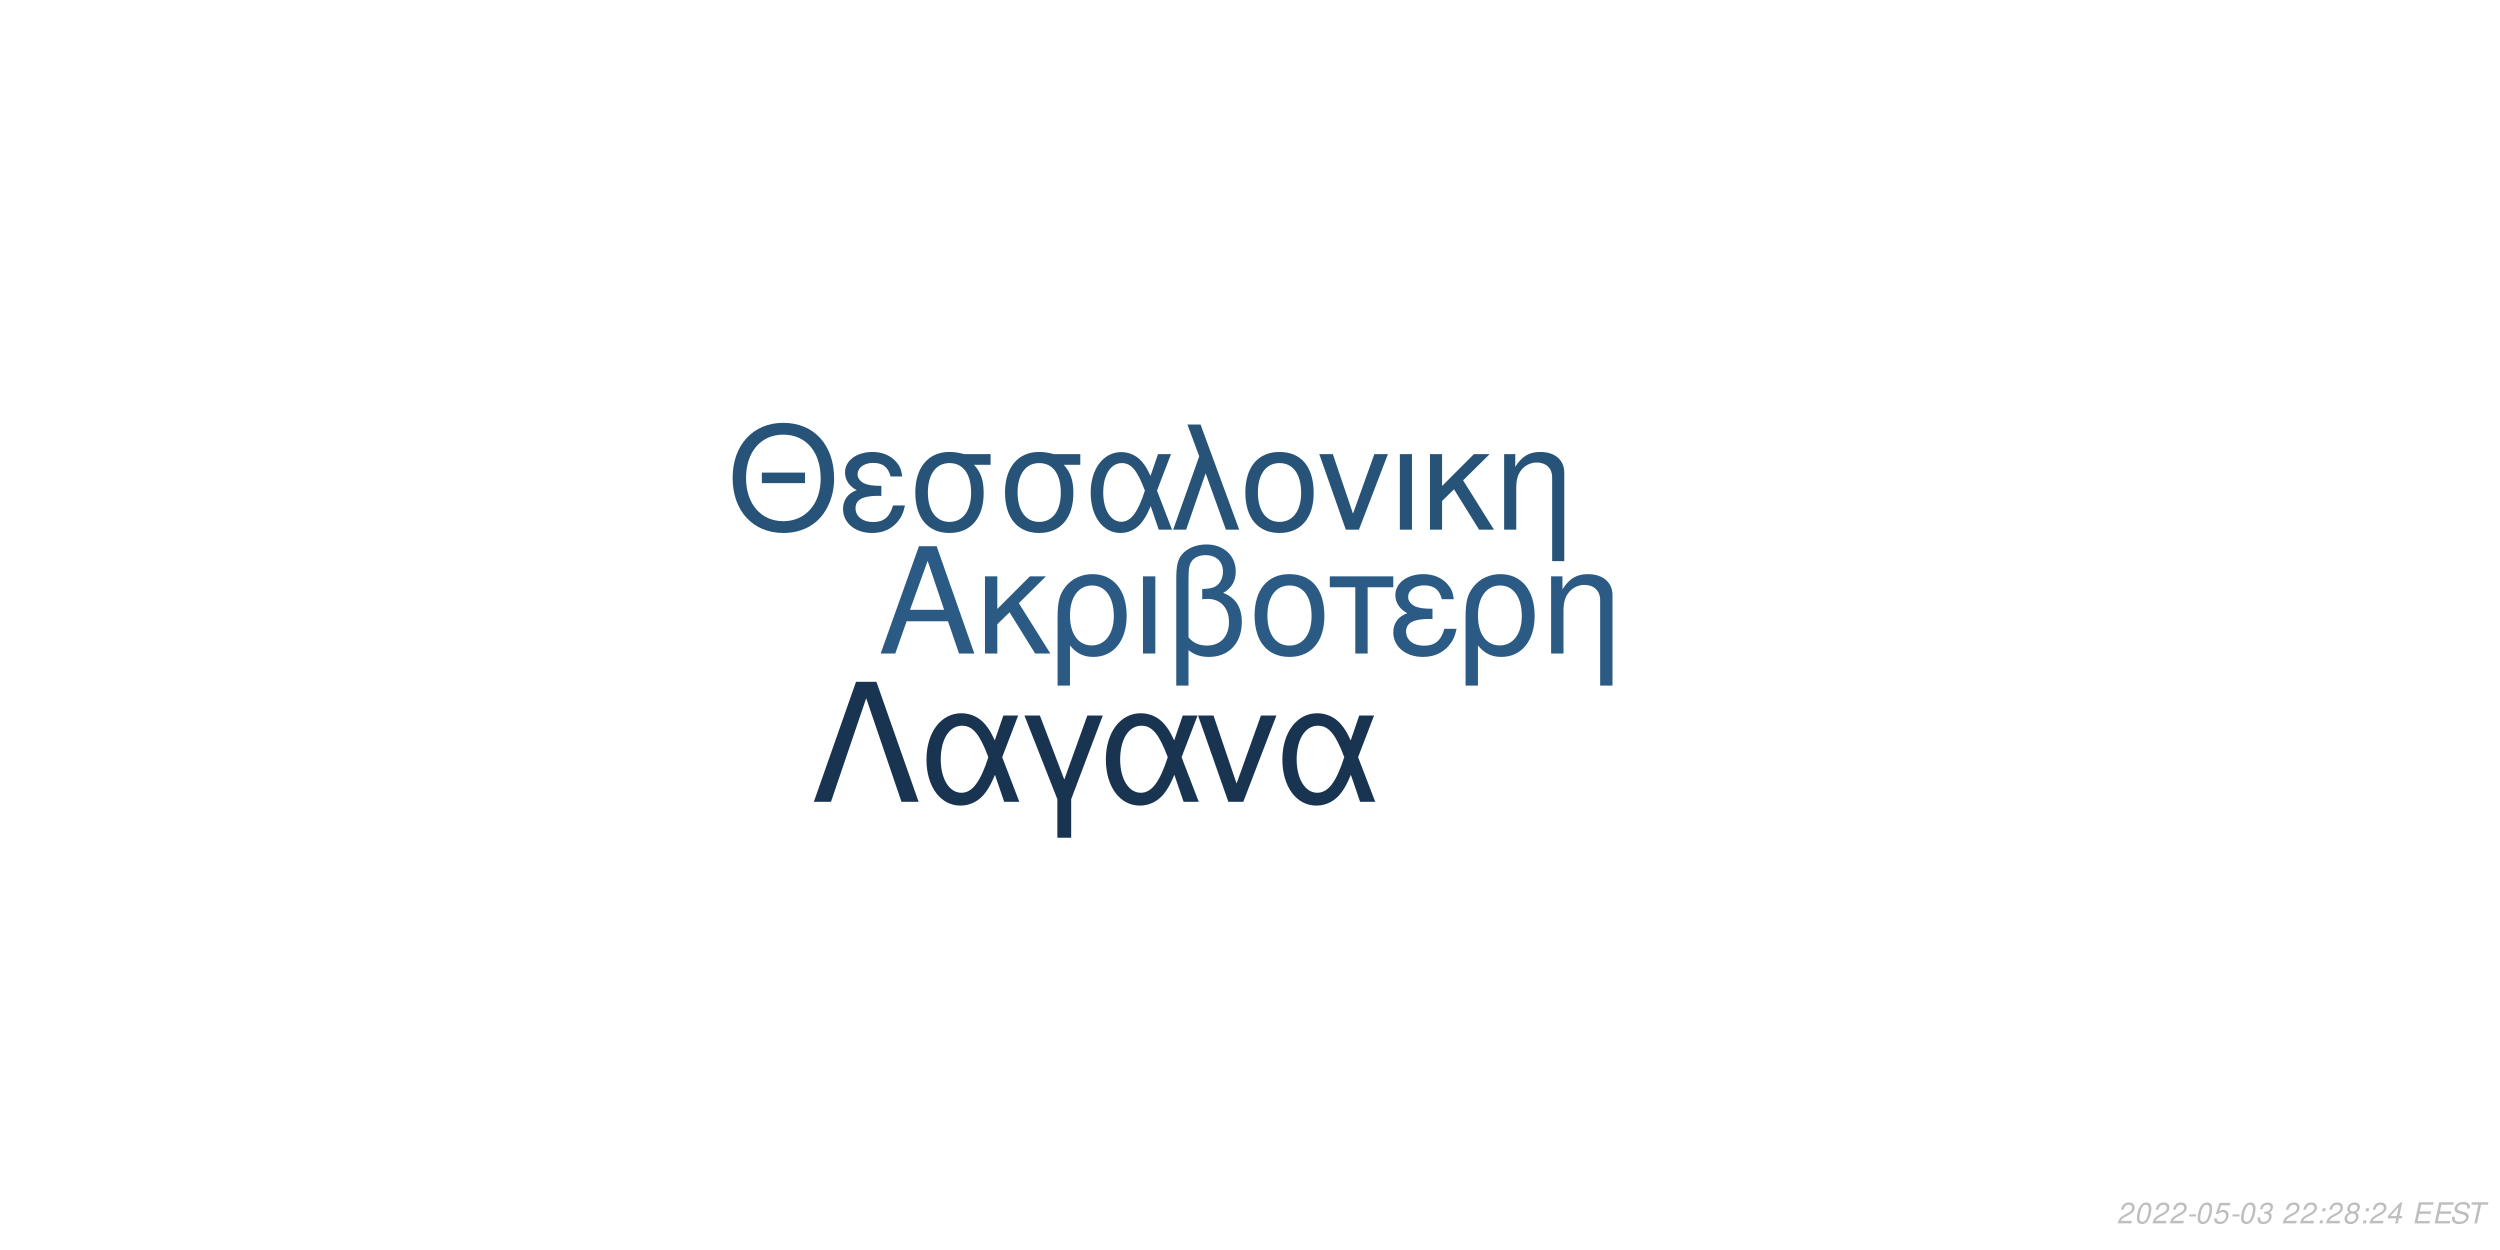
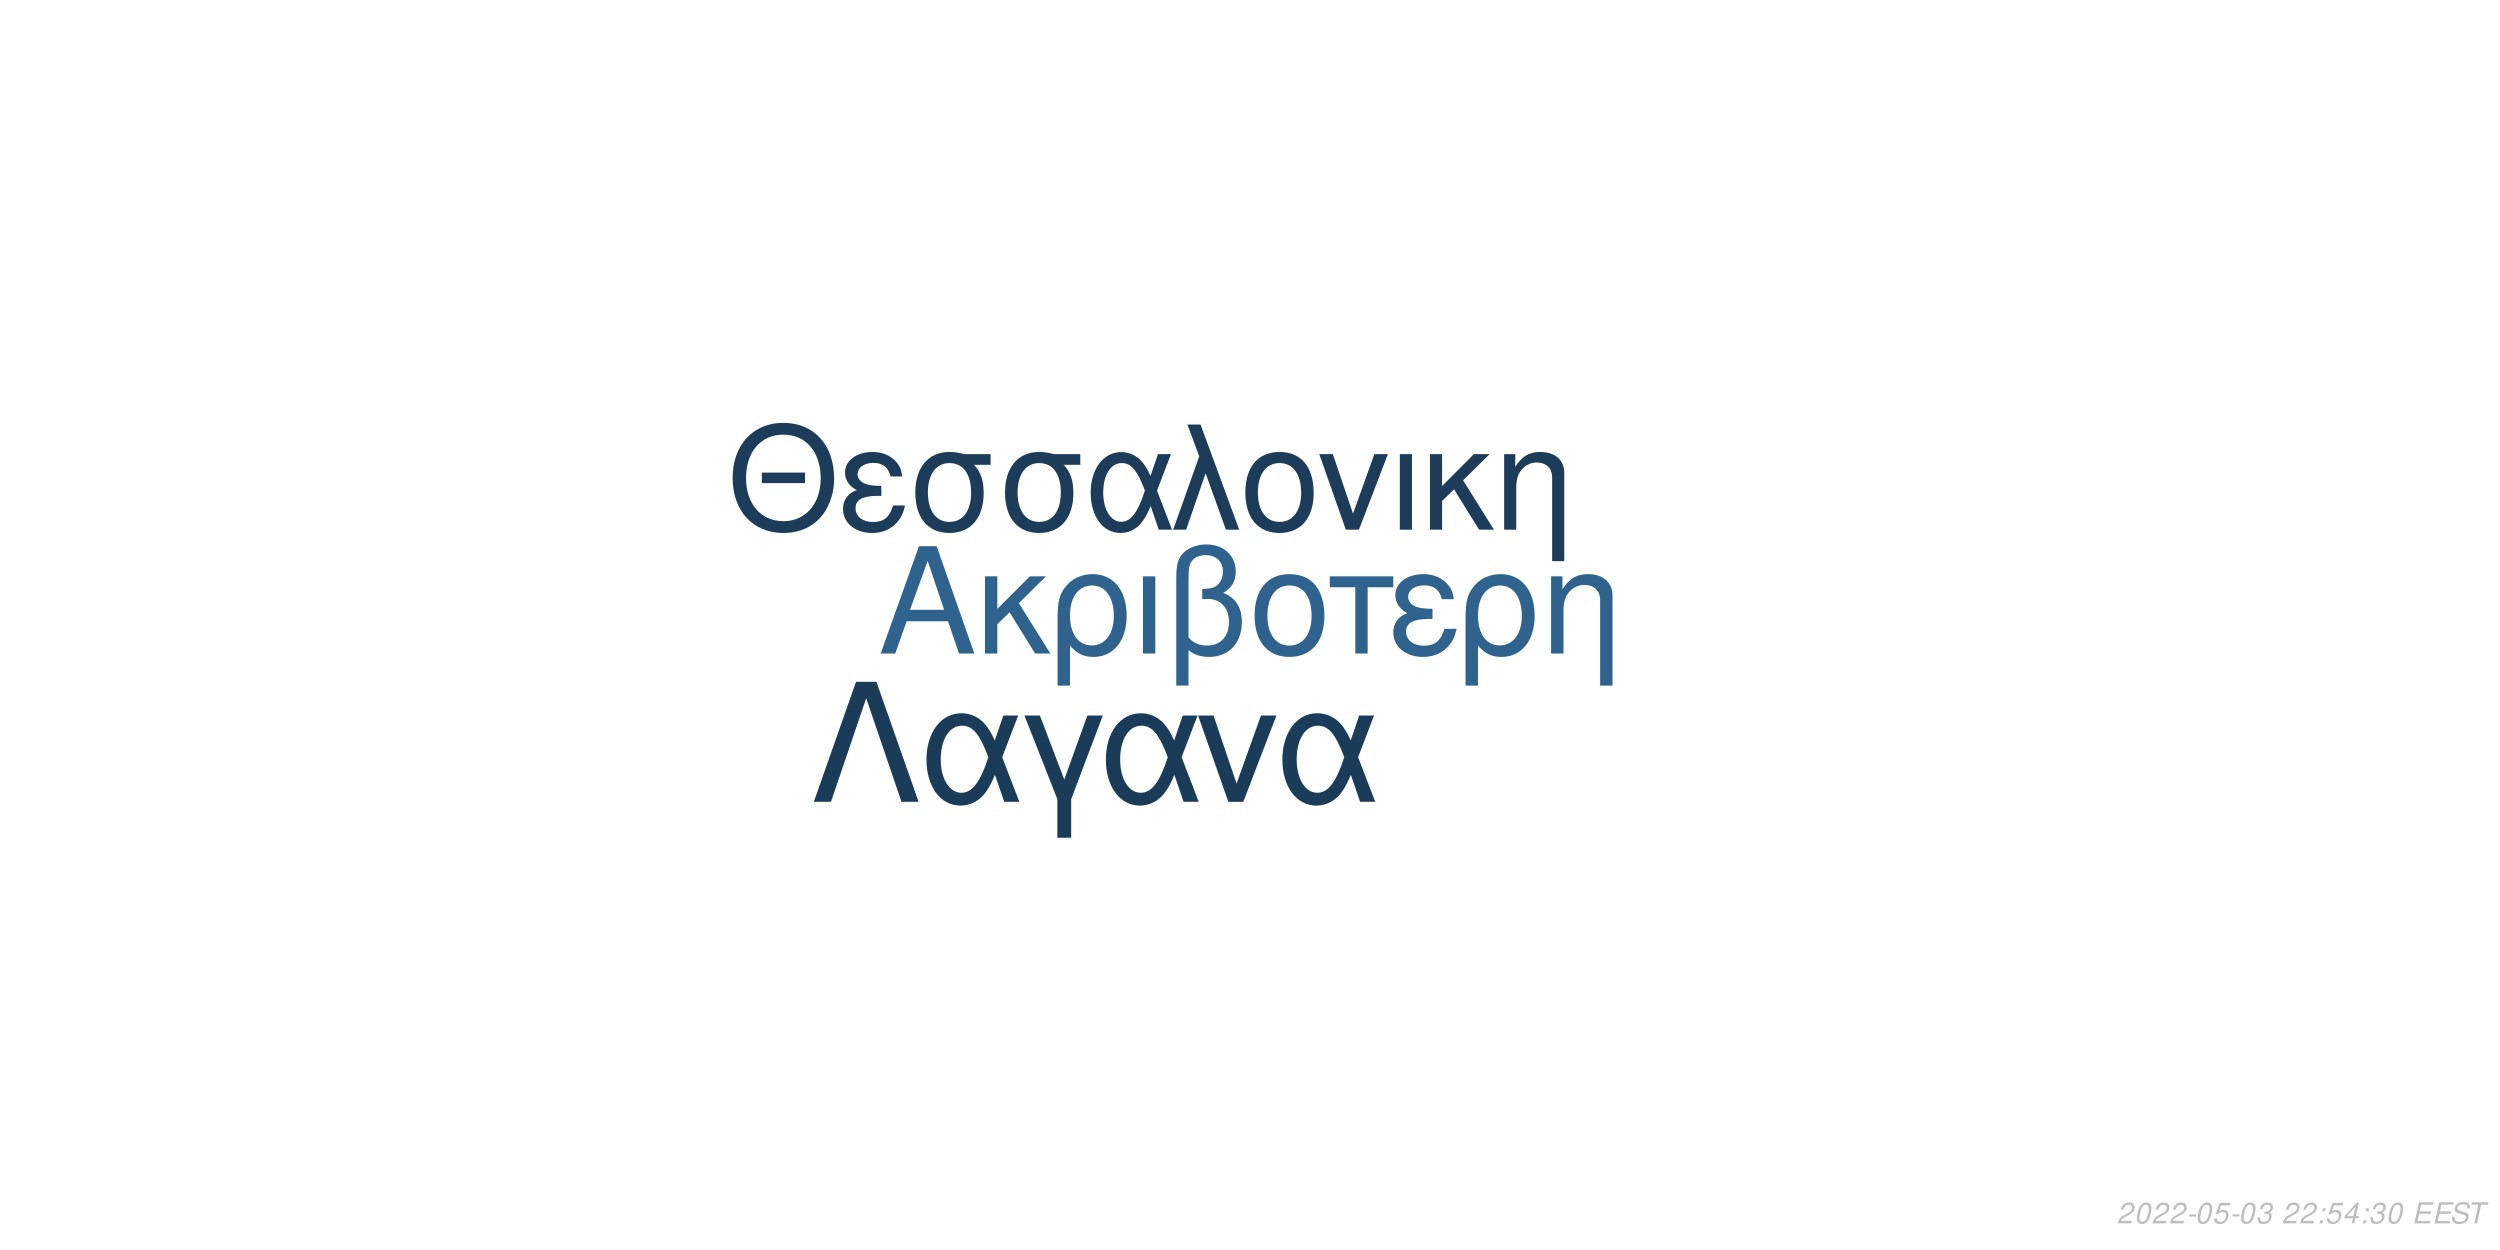
<svg xmlns="http://www.w3.org/2000/svg" xmlns:xlink="http://www.w3.org/1999/xlink" width="864pt" height="432pt" viewBox="0 0 864 432" version="1.1">
  <defs>
    <g>
      <symbol overflow="visible" id="glyph0-0">
        <path style="stroke:none;" d="" />
      </symbol>
      <symbol overflow="visible" id="glyph0-1">
        <path style="stroke:none;" d="M 24.125 -11.141 L 27.938 0 L 33.234 0 L 20.203 -37.094 L 14.094 -37.094 L 0.859 0 L 5.906 0 L 9.828 -11.141 Z M 22.797 -15.109 L 11 -15.109 L 17.094 -32.016 Z M 22.797 -15.109 " />
      </symbol>
      <symbol overflow="visible" id="glyph0-2">
        <path style="stroke:none;" d="M 7.172 -15.422 L 7.172 -26.672 L 2.906 -26.672 L 2.906 0 L 7.172 0 L 7.172 -10.125 L 11.406 -14.25 L 20.25 0 L 25.5 0 L 14.609 -17.406 L 23.969 -26.672 L 18.422 -26.672 Z M 7.172 -15.422 " />
      </symbol>
      <symbol overflow="visible" id="glyph0-3">
        <path style="stroke:none;" d="M 3 11.094 L 7.281 11.094 L 7.281 -2.797 C 9.516 -0.047 11.953 1.172 15.375 1.172 C 22.344 1.172 26.875 -4.422 26.875 -13.031 C 26.875 -21.891 22.297 -27.438 15.062 -27.438 C 11.297 -27.438 7.984 -25.906 5.797 -23.156 C 3.672 -20.516 3 -17.969 3 -12.359 Z M 14.906 -23.516 C 19.547 -23.516 22.438 -19.438 22.438 -12.922 C 22.438 -6.812 19.391 -2.797 14.812 -2.797 C 10.172 -2.797 7.281 -6.766 7.281 -13.125 C 7.281 -19.484 10.234 -23.516 14.906 -23.516 Z M 14.906 -23.516 " />
      </symbol>
      <symbol overflow="visible" id="glyph0-4">
        <path style="stroke:none;" d="M 3.516 0 L 7.781 0 L 7.781 -26.672 L 3.516 -26.672 Z M 3.516 0 " />
      </symbol>
      <symbol overflow="visible" id="glyph0-5">
        <path style="stroke:none;" d="M 4.016 11.094 L 8.25 11.094 L 8.25 -1.172 C 10.172 0.406 12.422 1.172 15.312 1.172 C 22.188 1.172 26.672 -3.609 26.672 -10.891 C 26.672 -15.984 24.578 -19.234 20.25 -20.969 C 23.109 -22.547 24.578 -25.031 24.578 -28.344 C 24.578 -33.844 20.406 -37.703 14.453 -37.703 C 10.938 -37.703 7.734 -36.391 6 -34.25 C 4.484 -32.422 4.016 -30.328 4.016 -25.391 Z M 8.25 -25.656 C 8.25 -29.359 8.5 -30.844 9.469 -32.062 C 10.375 -33.281 12.156 -34 14.094 -34 C 17.812 -34 20.156 -31.812 20.156 -28.297 C 20.156 -25.953 18.984 -23.812 17.297 -23.047 C 16.281 -22.547 15.469 -22.438 12.984 -22.297 L 12.984 -18.781 C 13.734 -18.828 14.344 -18.875 14.969 -18.875 C 19.344 -18.875 22.234 -15.719 22.234 -10.891 C 22.234 -5.906 19.281 -2.75 14.656 -2.75 C 11.953 -2.75 9.922 -3.609 8.25 -5.594 Z M 8.25 -25.656 " />
      </symbol>
      <symbol overflow="visible" id="glyph0-6">
        <path style="stroke:none;" d="M 14.094 -27.438 C 6.562 -27.438 2.094 -22.094 2.094 -13.125 C 2.094 -4.125 6.562 1.172 14.141 1.172 C 21.672 1.172 26.203 -4.172 26.203 -12.922 C 26.203 -22.188 21.828 -27.438 14.094 -27.438 Z M 14.141 -23.516 C 18.938 -23.516 21.781 -19.594 21.781 -12.984 C 21.781 -6.672 18.828 -2.75 14.141 -2.75 C 9.422 -2.75 6.516 -6.672 6.516 -13.125 C 6.516 -19.594 9.422 -23.516 14.141 -23.516 Z M 14.141 -23.516 " />
      </symbol>
      <symbol overflow="visible" id="glyph0-7">
        <path style="stroke:none;" d="M 7.891 0 L 12.156 0 L 12.156 -22.906 L 21.016 -22.906 L 21.016 -26.672 L -0.922 -26.672 L -0.922 -22.906 L 7.891 -22.906 Z M 7.891 0 " />
      </symbol>
      <symbol overflow="visible" id="glyph0-8">
        <path style="stroke:none;" d="M 14.562 -15.469 C 11.344 -15.469 9.562 -15.781 8.297 -16.438 C 6.922 -17.203 6.156 -18.328 6.156 -19.547 C 6.156 -21.891 8.453 -23.562 11.656 -23.562 C 15.062 -23.562 16.953 -22.094 17.812 -18.781 L 21.938 -18.781 C 21.578 -21.266 21.062 -22.5 19.797 -23.922 C 17.812 -26.203 14.906 -27.438 11.453 -27.438 C 5.797 -27.438 1.734 -24.375 1.734 -20.203 C 1.734 -17.609 3.156 -15.375 5.859 -13.938 C 2.797 -12.875 1.016 -10.484 1.016 -7.328 C 1.016 -2.391 5.297 1.172 11.25 1.172 C 14.969 1.172 17.906 -0.109 20.156 -2.641 C 21.578 -4.328 22.297 -5.797 22.906 -8.547 L 18.672 -8.547 C 17.5 -4.422 15.422 -2.703 11.609 -2.703 C 7.938 -2.703 5.438 -4.688 5.438 -7.578 C 5.438 -10.578 7.938 -11.953 13.484 -11.953 C 13.641 -11.953 14.094 -11.953 14.562 -11.906 Z M 14.562 -15.469 " />
      </symbol>
      <symbol overflow="visible" id="glyph0-9">
        <path style="stroke:none;" d="M 3.562 -26.672 L 3.562 0 L 7.844 0 L 7.844 -14.703 C 7.844 -17.906 8.5 -19.891 10.031 -21.531 C 11.406 -22.953 13.188 -23.719 15.062 -23.719 C 18.375 -23.719 20.516 -21.672 20.516 -18.469 L 20.516 11.094 L 24.781 11.094 L 24.781 -20.156 C 24.781 -24.578 21.469 -27.438 16.328 -27.438 C 12.359 -27.438 9.828 -25.906 7.484 -22.188 L 7.484 -26.672 Z M 3.562 -26.672 " />
      </symbol>
      <symbol overflow="visible" id="glyph1-0">
        <path style="stroke:none;" d="" />
      </symbol>
      <symbol overflow="visible" id="glyph1-1">
        <path style="stroke:none;" d="M 26.859 -19.734 L 11.953 -19.734 L 11.953 -16.094 L 26.859 -16.094 Z M 19.328 -36.922 C 8.922 -36.922 1.844 -29.25 1.844 -17.891 C 1.844 -6.484 8.875 1.141 19.391 1.141 C 23.812 1.141 27.703 -0.203 30.641 -2.688 C 34.578 -6.031 36.922 -11.656 36.922 -17.594 C 36.922 -29.297 30 -36.922 19.328 -36.922 Z M 19.328 -32.844 C 27.203 -32.844 32.281 -26.906 32.281 -17.688 C 32.281 -8.922 27.062 -2.938 19.391 -2.938 C 11.609 -2.938 6.484 -8.922 6.484 -17.891 C 6.484 -26.859 11.609 -32.844 19.328 -32.844 Z M 19.328 -32.844 " />
      </symbol>
      <symbol overflow="visible" id="glyph1-2">
        <path style="stroke:none;" d="M 14.25 -15.141 C 11.109 -15.141 9.375 -15.453 8.125 -16.094 C 6.781 -16.844 6.031 -17.938 6.031 -19.141 C 6.031 -21.422 8.266 -23.078 11.406 -23.078 C 14.75 -23.078 16.594 -21.625 17.438 -18.391 L 21.469 -18.391 C 21.125 -20.828 20.625 -22.031 19.391 -23.422 C 17.438 -25.656 14.594 -26.859 11.219 -26.859 C 5.688 -26.859 1.688 -23.875 1.688 -19.781 C 1.688 -17.234 3.094 -15.047 5.734 -13.656 C 2.734 -12.609 1 -10.266 1 -7.172 C 1 -2.344 5.188 1.141 11.016 1.141 C 14.656 1.141 17.547 -0.094 19.734 -2.594 C 21.125 -4.234 21.828 -5.688 22.422 -8.375 L 18.281 -8.375 C 17.141 -4.328 15.094 -2.641 11.359 -2.641 C 7.766 -2.641 5.328 -4.578 5.328 -7.422 C 5.328 -10.359 7.766 -11.703 13.203 -11.703 C 13.359 -11.703 13.797 -11.703 14.25 -11.656 Z M 14.25 -15.141 " />
      </symbol>
      <symbol overflow="visible" id="glyph1-3">
        <path style="stroke:none;" d="M 29 -26.109 L 19.938 -26.109 C 17.594 -26.703 16.438 -26.859 14.703 -26.859 C 7.469 -26.859 2.984 -21.469 2.984 -12.859 C 2.984 -4.031 7.375 1.141 14.797 1.141 C 22.172 1.141 26.609 -4.078 26.609 -12.656 C 26.609 -17.047 25.656 -19.828 23.266 -22.422 L 29 -22.422 Z M 14.797 -23.016 C 19.531 -23.016 22.266 -19.234 22.266 -12.75 C 22.266 -6.531 19.438 -2.688 14.797 -2.688 C 10.172 -2.688 7.328 -6.531 7.328 -12.859 C 7.328 -19.188 10.172 -23.016 14.797 -23.016 Z M 14.797 -23.016 " />
      </symbol>
      <symbol overflow="visible" id="glyph1-4">
        <path style="stroke:none;" d="M 29.344 -26.109 L 24.859 -26.109 L 22.266 -18.578 C 21.125 -21.031 20.484 -22.125 19.328 -23.469 C 17.547 -25.609 14.906 -26.812 12.156 -26.812 C 5.984 -26.812 1.594 -20.984 1.594 -12.812 C 1.594 -4.578 5.828 1.141 11.906 1.141 C 14.953 1.141 17.734 -0.344 19.625 -3.047 C 20.672 -4.531 21.281 -5.688 22.328 -8.172 L 25.109 0 L 29.703 0 L 24.516 -13.5 Z M 20.328 -13.5 C 17.891 -5.922 15.453 -2.734 12.156 -2.734 C 8.516 -2.734 5.922 -6.922 5.922 -12.812 C 5.922 -18.938 8.516 -23.016 12.359 -23.016 C 15.594 -23.016 17.688 -20.531 20.328 -13.5 Z M 20.328 -13.5 " />
      </symbol>
      <symbol overflow="visible" id="glyph1-5">
        <path style="stroke:none;" d="M 1.094 0 L 5.578 0 L 12.312 -19.484 L 19.328 0 L 23.922 0 L 10.562 -36.328 L 6.031 -36.328 L 10.109 -25.359 Z M 1.094 0 " />
      </symbol>
      <symbol overflow="visible" id="glyph1-6">
        <path style="stroke:none;" d="M 13.797 -26.859 C 6.422 -26.859 2.047 -21.625 2.047 -12.859 C 2.047 -4.031 6.422 1.141 13.859 1.141 C 21.234 1.141 25.656 -4.078 25.656 -12.656 C 25.656 -21.719 21.375 -26.859 13.797 -26.859 Z M 13.859 -23.016 C 18.531 -23.016 21.328 -19.188 21.328 -12.703 C 21.328 -6.531 18.438 -2.688 13.859 -2.688 C 9.219 -2.688 6.375 -6.531 6.375 -12.859 C 6.375 -19.188 9.219 -23.016 13.859 -23.016 Z M 13.859 -23.016 " />
      </symbol>
      <symbol overflow="visible" id="glyph1-7">
        <path style="stroke:none;" d="M 14.297 0 L 24.312 -26.109 L 19.625 -26.109 L 12.25 -5.531 L 5.281 -26.109 L 0.594 -26.109 L 9.766 0 Z M 14.297 0 " />
      </symbol>
      <symbol overflow="visible" id="glyph1-8">
        <path style="stroke:none;" d="M 3.438 0 L 7.625 0 L 7.625 -26.109 L 3.438 -26.109 Z M 3.438 0 " />
      </symbol>
      <symbol overflow="visible" id="glyph1-9">
        <path style="stroke:none;" d="M 7.031 -15.094 L 7.031 -26.109 L 2.844 -26.109 L 2.844 0 L 7.031 0 L 7.031 -9.922 L 11.156 -13.953 L 19.828 0 L 24.969 0 L 14.297 -17.047 L 23.469 -26.109 L 18.031 -26.109 Z M 7.031 -15.094 " />
      </symbol>
      <symbol overflow="visible" id="glyph1-10">
        <path style="stroke:none;" d="M 3.484 -26.109 L 3.484 0 L 7.672 0 L 7.672 -14.406 C 7.672 -17.547 8.328 -19.484 9.812 -21.078 C 11.156 -22.469 12.906 -23.219 14.75 -23.219 C 17.984 -23.219 20.078 -21.234 20.078 -18.094 L 20.078 10.859 L 24.266 10.859 L 24.266 -19.734 C 24.266 -24.062 21.031 -26.859 16 -26.859 C 12.109 -26.859 9.609 -25.359 7.328 -21.719 L 7.328 -26.109 Z M 3.484 -26.109 " />
      </symbol>
      <symbol overflow="visible" id="glyph2-0">
        <path style="stroke:none;" d="" />
      </symbol>
      <symbol overflow="visible" id="glyph2-1">
        <path style="stroke:none;" d="M 22.531 -41.484 L 15.484 -41.484 L 0.906 0 L 6.828 0 L 19 -35.797 L 31.188 0 L 37.109 0 Z M 22.531 -41.484 " />
      </symbol>
      <symbol overflow="visible" id="glyph2-2">
        <path style="stroke:none;" d="M 33.516 -29.812 L 28.391 -29.812 L 25.438 -21.219 C 24.125 -24.016 23.391 -25.266 22.078 -26.797 C 20.031 -29.25 17.016 -30.609 13.891 -30.609 C 6.828 -30.609 1.828 -23.953 1.828 -14.625 C 1.828 -5.234 6.656 1.312 13.594 1.312 C 17.078 1.312 20.266 -0.391 22.422 -3.469 C 23.609 -5.172 24.297 -6.484 25.5 -9.328 L 28.688 0 L 33.922 0 L 28 -15.422 Z M 23.219 -15.422 C 20.422 -6.766 17.641 -3.125 13.891 -3.125 C 9.734 -3.125 6.766 -7.906 6.766 -14.625 C 6.766 -21.625 9.734 -26.297 14.109 -26.297 C 17.812 -26.297 20.203 -23.453 23.219 -15.422 Z M 23.219 -15.422 " />
      </symbol>
      <symbol overflow="visible" id="glyph2-3">
        <path style="stroke:none;" d="M 12.062 12.406 L 16.844 12.406 L 16.844 -0.906 L 27.766 -29.812 L 22.422 -29.812 L 14.453 -7.688 L 6.031 -29.812 L 0.688 -29.812 L 12.062 -0.906 Z M 12.062 12.406 " />
      </symbol>
      <symbol overflow="visible" id="glyph2-4">
        <path style="stroke:none;" d="M 16.328 0 L 27.766 -29.812 L 22.422 -29.812 L 14 -6.312 L 6.031 -29.812 L 0.688 -29.812 L 11.156 0 Z M 16.328 0 " />
      </symbol>
      <symbol overflow="visible" id="glyph3-0">
        <path style="stroke:none;" d="" />
      </symbol>
      <symbol overflow="visible" id="glyph3-1">
        <path style="stroke:none;" d="M 5.234 -0.875 L 1.469 -0.875 C 1.641 -1.375 2.203 -1.891 3.109 -2.344 L 4.234 -2.938 C 5.562 -3.625 6.219 -4.469 6.219 -5.484 C 6.219 -5.938 6.062 -6.359 5.797 -6.656 C 5.469 -7.047 4.984 -7.234 4.312 -7.234 C 2.766 -7.234 1.891 -6.453 1.484 -4.734 L 2.375 -4.734 C 2.484 -5.188 2.609 -5.484 2.797 -5.75 C 3.094 -6.203 3.609 -6.453 4.188 -6.453 C 4.891 -6.453 5.344 -6.031 5.344 -5.375 C 5.344 -4.703 4.859 -4.094 4.016 -3.656 L 2.984 -3.125 C 1.234 -2.188 0.797 -1.656 0.344 -0.016 L 5.047 -0.016 Z M 5.234 -0.875 " />
      </symbol>
      <symbol overflow="visible" id="glyph3-2">
        <path style="stroke:none;" d="M 4.203 -7.234 C 3.375 -7.234 2.688 -6.812 2.125 -5.984 C 1.484 -5.047 0.984 -3.188 0.984 -1.734 C 0.984 -1.109 1.172 -0.562 1.484 -0.266 C 1.797 0.047 2.281 0.234 2.766 0.234 C 3.625 0.234 4.281 -0.156 4.859 -1.016 C 5.516 -1.953 6 -3.797 6 -5.266 C 6 -6.5 5.328 -7.234 4.203 -7.234 Z M 4.094 -6.453 C 4.734 -6.453 5.125 -5.984 5.125 -5.156 C 5.125 -4.203 4.781 -2.625 4.406 -1.812 C 3.984 -0.938 3.516 -0.547 2.875 -0.547 C 2.25 -0.547 1.875 -1.031 1.875 -1.828 C 1.875 -2.797 2.203 -4.344 2.594 -5.203 C 2.984 -6.047 3.453 -6.453 4.094 -6.453 Z M 4.094 -6.453 " />
      </symbol>
      <symbol overflow="visible" id="glyph3-3">
        <path style="stroke:none;" d="M 3.516 -3.125 L 1.125 -3.125 L 0.969 -2.406 L 3.359 -2.406 Z M 3.516 -3.125 " />
      </symbol>
      <symbol overflow="visible" id="glyph3-4">
        <path style="stroke:none;" d="M 6.297 -7.094 L 2.594 -7.094 L 1.234 -3.234 L 2.047 -3.234 C 2.656 -3.766 2.938 -3.906 3.531 -3.906 C 4.328 -3.906 4.797 -3.453 4.797 -2.688 C 4.797 -1.438 3.969 -0.547 2.828 -0.547 C 2.031 -0.547 1.609 -0.938 1.578 -1.734 L 0.703 -1.734 L 0.703 -1.516 C 0.703 -0.938 0.844 -0.547 1.188 -0.266 C 1.562 0.062 2.078 0.234 2.703 0.234 C 3.656 0.234 4.391 -0.156 4.984 -0.922 C 5.422 -1.5 5.672 -2.234 5.672 -2.953 C 5.672 -4 4.938 -4.672 3.812 -4.672 C 3.328 -4.672 2.906 -4.547 2.406 -4.234 L 3.109 -6.219 L 6.109 -6.219 Z M 6.297 -7.094 " />
      </symbol>
      <symbol overflow="visible" id="glyph3-5">
        <path style="stroke:none;" d="M 2.922 -3.312 C 3.125 -3.344 3.234 -3.344 3.375 -3.344 C 4.203 -3.344 4.688 -3 4.688 -2.406 C 4.688 -1.312 3.906 -0.547 2.781 -0.547 C 2.047 -0.547 1.594 -0.938 1.594 -1.562 C 1.594 -1.719 1.609 -1.844 1.656 -2.094 L 0.766 -2.094 C 0.734 -1.797 0.719 -1.641 0.719 -1.469 C 0.719 -0.375 1.406 0.234 2.641 0.234 C 3.547 0.234 4.297 -0.078 4.812 -0.656 C 5.266 -1.156 5.562 -1.875 5.562 -2.547 C 5.562 -3.125 5.344 -3.453 4.797 -3.734 C 5.641 -4.234 6.016 -4.844 6.016 -5.734 C 6.016 -6.656 5.312 -7.234 4.203 -7.234 C 3.375 -7.234 2.672 -6.938 2.188 -6.375 C 1.891 -6.031 1.703 -5.641 1.516 -4.906 L 2.391 -4.906 C 2.5 -5.359 2.594 -5.594 2.734 -5.812 C 3.047 -6.234 3.516 -6.453 4.078 -6.453 C 4.734 -6.453 5.141 -6.125 5.141 -5.578 C 5.141 -5.188 5.016 -4.797 4.797 -4.547 C 4.516 -4.234 4 -4.062 3.266 -4.062 L 3.078 -4.062 Z M 2.922 -3.312 " />
      </symbol>
      <symbol overflow="visible" id="glyph3-6">
        <path style="stroke:none;" d="" />
      </symbol>
      <symbol overflow="visible" id="glyph3-7">
        <path style="stroke:none;" d="M 2.359 -1.031 L 1.312 -1.031 L 1.094 0 L 2.141 0 Z M 3.266 -5.234 L 2.219 -5.234 L 2 -4.203 L 3.047 -4.203 Z M 3.266 -5.234 " />
      </symbol>
      <symbol overflow="visible" id="glyph3-8">
-         <path style="stroke:none;" d="M 4.766 -3.797 C 5.078 -3.969 5.234 -4.078 5.438 -4.234 C 5.812 -4.594 6.062 -5.172 6.062 -5.734 C 6.062 -6.625 5.344 -7.234 4.266 -7.234 C 2.812 -7.234 1.703 -6.219 1.703 -4.875 C 1.703 -4.406 1.875 -4.125 2.359 -3.812 C 1.297 -3.312 0.75 -2.516 0.75 -1.469 C 0.75 -0.438 1.547 0.234 2.812 0.234 C 3.656 0.234 4.359 -0.094 4.938 -0.734 C 5.359 -1.234 5.609 -1.859 5.609 -2.438 C 5.609 -3.047 5.312 -3.516 4.766 -3.797 Z M 4.109 -6.453 C 4.797 -6.453 5.188 -6.125 5.188 -5.578 C 5.188 -5.266 5.062 -4.922 4.859 -4.672 C 4.562 -4.312 4.188 -4.156 3.656 -4.156 C 2.984 -4.156 2.594 -4.453 2.594 -4.984 C 2.594 -5.859 3.203 -6.453 4.109 -6.453 Z M 3.453 -3.406 C 4.234 -3.406 4.734 -2.984 4.734 -2.312 C 4.734 -1.312 3.922 -0.547 2.875 -0.547 C 2.125 -0.547 1.625 -0.969 1.625 -1.625 C 1.625 -2.609 2.438 -3.406 3.453 -3.406 Z M 3.453 -3.406 " />
+         <path style="stroke:none;" d="M 3.625 -1.75 L 3.266 0 L 4.141 0 L 4.516 -1.75 L 5.562 -1.75 L 5.734 -2.531 L 4.688 -2.531 L 5.688 -7.234 L 5.016 -7.234 L 0.844 -2.672 L 0.641 -1.75 Z M 3.797 -2.531 L 1.594 -2.531 L 4.469 -5.703 Z M 3.797 -2.531 " />
      </symbol>
      <symbol overflow="visible" id="glyph3-9">
-         <path style="stroke:none;" d="M 3.625 -1.75 L 3.266 0 L 4.141 0 L 4.516 -1.75 L 5.562 -1.75 L 5.734 -2.531 L 4.688 -2.531 L 5.688 -7.234 L 5.016 -7.234 L 0.844 -2.672 L 0.641 -1.75 Z M 3.797 -2.531 L 1.594 -2.531 L 4.469 -5.703 Z M 3.797 -2.531 " />
+         <path style="stroke:none;" d="M 2.547 -3.312 L 6.5 -3.312 L 6.688 -4.141 L 2.719 -4.141 L 3.219 -6.469 L 7.344 -6.469 L 7.516 -7.297 L 2.453 -7.297 L 0.906 0 L 6.125 0 L 6.297 -0.812 L 2.016 -0.812 Z M 2.547 -3.312 " />
      </symbol>
      <symbol overflow="visible" id="glyph3-10">
-         <path style="stroke:none;" d="M 2.547 -3.312 L 6.5 -3.312 L 6.688 -4.141 L 2.719 -4.141 L 3.219 -6.469 L 7.344 -6.469 L 7.516 -7.297 L 2.453 -7.297 L 0.906 0 L 6.125 0 L 6.297 -0.812 L 2.016 -0.812 Z M 2.547 -3.312 " />
+         <path style="stroke:none;" d="M 7.062 -5.156 C 7.125 -5.438 7.141 -5.562 7.141 -5.703 C 7.141 -6.156 6.938 -6.594 6.594 -6.891 C 6.188 -7.25 5.656 -7.406 4.875 -7.406 C 3.844 -7.406 3.047 -7.125 2.5 -6.562 C 2.094 -6.141 1.781 -5.438 1.781 -4.922 C 1.781 -4.297 2.219 -3.766 2.891 -3.562 L 4.594 -3.094 C 5.406 -2.859 5.734 -2.578 5.734 -2.094 C 5.734 -1.781 5.547 -1.406 5.266 -1.141 C 4.844 -0.766 4.266 -0.578 3.453 -0.578 C 2.328 -0.578 1.812 -0.984 1.812 -1.906 C 1.812 -2.047 1.812 -2.125 1.844 -2.312 L 0.984 -2.312 C 0.906 -2.062 0.891 -1.906 0.891 -1.688 C 0.891 -0.484 1.797 0.234 3.297 0.234 C 4.359 0.234 5.234 -0.062 5.812 -0.609 C 6.344 -1.078 6.688 -1.797 6.688 -2.375 C 6.688 -2.641 6.609 -2.906 6.453 -3.156 C 6.234 -3.5 5.938 -3.703 5.469 -3.828 L 3.75 -4.312 C 2.984 -4.547 2.734 -4.734 2.734 -5.188 C 2.734 -5.547 2.875 -5.844 3.188 -6.109 C 3.547 -6.438 4.031 -6.594 4.703 -6.594 C 5.266 -6.594 5.688 -6.484 5.906 -6.297 C 6.094 -6.125 6.219 -5.797 6.219 -5.516 C 6.219 -5.422 6.203 -5.344 6.188 -5.156 Z M 7.062 -5.156 " />
      </symbol>
      <symbol overflow="visible" id="glyph3-11">
-         <path style="stroke:none;" d="M 7.062 -5.156 C 7.125 -5.438 7.141 -5.562 7.141 -5.703 C 7.141 -6.156 6.938 -6.594 6.594 -6.891 C 6.188 -7.25 5.656 -7.406 4.875 -7.406 C 3.844 -7.406 3.047 -7.125 2.5 -6.562 C 2.094 -6.141 1.781 -5.438 1.781 -4.922 C 1.781 -4.297 2.219 -3.766 2.891 -3.562 L 4.594 -3.094 C 5.406 -2.859 5.734 -2.578 5.734 -2.094 C 5.734 -1.781 5.547 -1.406 5.266 -1.141 C 4.844 -0.766 4.266 -0.578 3.453 -0.578 C 2.328 -0.578 1.812 -0.984 1.812 -1.906 C 1.812 -2.047 1.812 -2.125 1.844 -2.312 L 0.984 -2.312 C 0.906 -2.062 0.891 -1.906 0.891 -1.688 C 0.891 -0.484 1.797 0.234 3.297 0.234 C 4.359 0.234 5.234 -0.062 5.812 -0.609 C 6.344 -1.078 6.688 -1.797 6.688 -2.375 C 6.688 -2.641 6.609 -2.906 6.453 -3.156 C 6.234 -3.5 5.938 -3.703 5.469 -3.828 L 3.75 -4.312 C 2.984 -4.547 2.734 -4.734 2.734 -5.188 C 2.734 -5.547 2.875 -5.844 3.188 -6.109 C 3.547 -6.438 4.031 -6.594 4.703 -6.594 C 5.266 -6.594 5.688 -6.484 5.906 -6.297 C 6.094 -6.125 6.219 -5.797 6.219 -5.516 C 6.219 -5.422 6.203 -5.344 6.188 -5.156 Z M 7.062 -5.156 " />
-       </symbol>
-       <symbol overflow="visible" id="glyph3-12">
        <path style="stroke:none;" d="M 4.938 -6.469 L 7.312 -6.469 L 7.484 -7.297 L 1.75 -7.297 L 1.578 -6.469 L 3.984 -6.469 L 2.609 0 L 3.547 0 Z M 4.938 -6.469 " />
      </symbol>
    </g>
  </defs>
  <g id="surface1">
    <rect x="0" y="0" width="864" height="432" style="fill:rgb(100%,100%,100%);fill-opacity:1;stroke:none;" />
-     <g style="fill:rgb(16.863%,35.686%,51.765%);fill-opacity:1;">
+     <g style="fill:rgb(18.431%,38.431%,55.294%);fill-opacity:1;">
      <use xlink:href="#glyph0-1" x="303.5" y="225.861" />
      <use xlink:href="#glyph0-2" x="337.5" y="225.861" />
      <use xlink:href="#glyph0-3" x="362.5" y="225.861" />
      <use xlink:href="#glyph0-4" x="391.5" y="225.861" />
      <use xlink:href="#glyph0-5" x="402.5" y="225.861" />
      <use xlink:href="#glyph0-6" x="431.5" y="225.861" />
      <use xlink:href="#glyph0-7" x="460.5" y="225.861" />
      <use xlink:href="#glyph0-8" x="480.5" y="225.861" />
      <use xlink:href="#glyph0-3" x="503.5" y="225.861" />
      <use xlink:href="#glyph0-9" x="532.5" y="225.861" />
    </g>
-     <g style="fill:rgb(15.294%,32.549%,47.059%);fill-opacity:1;">
+     <g style="fill:rgb(10.98%,23.529%,35.294%);fill-opacity:1;">
      <use xlink:href="#glyph1-1" x="251.348" y="183.058" />
      <use xlink:href="#glyph1-2" x="290.348" y="183.058" />
      <use xlink:href="#glyph1-3" x="313.348" y="183.058" />
      <use xlink:href="#glyph1-3" x="344.348" y="183.058" />
      <use xlink:href="#glyph1-4" x="375.348" y="183.058" />
      <use xlink:href="#glyph1-5" x="404.348" y="183.058" />
      <use xlink:href="#glyph1-6" x="428.348" y="183.058" />
      <use xlink:href="#glyph1-7" x="455.348" y="183.058" />
      <use xlink:href="#glyph1-8" x="480.348" y="183.058" />
      <use xlink:href="#glyph1-9" x="491.348" y="183.058" />
      <use xlink:href="#glyph1-10" x="516.348" y="183.058" />
    </g>
-     <g style="fill:rgb(9.412%,20.392%,31.373%);fill-opacity:1;">
+     <g style="fill:rgb(10.588%,23.529%,34.902%);fill-opacity:1;">
      <use xlink:href="#glyph2-1" x="280.359" y="277.105" />
      <use xlink:href="#glyph2-2" x="318.359" y="277.105" />
      <use xlink:href="#glyph2-3" x="353.359" y="277.105" />
      <use xlink:href="#glyph2-2" x="380.359" y="277.105" />
      <use xlink:href="#glyph2-4" x="413.359" y="277.105" />
      <use xlink:href="#glyph2-2" x="441.359" y="277.105" />
    </g>
    <g style="fill:rgb(74.51%,74.51%,74.51%);fill-opacity:1;">
      <use xlink:href="#glyph3-1" x="731.52" y="422.81" />
      <use xlink:href="#glyph3-2" x="737.52" y="422.81" />
      <use xlink:href="#glyph3-1" x="743.52" y="422.81" />
      <use xlink:href="#glyph3-1" x="749.52" y="422.81" />
      <use xlink:href="#glyph3-3" x="755.52" y="422.81" />
      <use xlink:href="#glyph3-2" x="758.52" y="422.81" />
      <use xlink:href="#glyph3-4" x="764.52" y="422.81" />
      <use xlink:href="#glyph3-3" x="770.52" y="422.81" />
      <use xlink:href="#glyph3-2" x="773.52" y="422.81" />
      <use xlink:href="#glyph3-5" x="779.52" y="422.81" />
      <use xlink:href="#glyph3-6" x="785.52" y="422.81" />
      <use xlink:href="#glyph3-1" x="788.52" y="422.81" />
      <use xlink:href="#glyph3-1" x="794.52" y="422.81" />
      <use xlink:href="#glyph3-7" x="800.52" y="422.81" />
-       <use xlink:href="#glyph3-1" x="803.52" y="422.81" />
+       <use xlink:href="#glyph3-4" x="803.52" y="422.81" />
      <use xlink:href="#glyph3-8" x="809.52" y="422.81" />
      <use xlink:href="#glyph3-7" x="815.52" y="422.81" />
-       <use xlink:href="#glyph3-1" x="818.52" y="422.81" />
-       <use xlink:href="#glyph3-9" x="824.52" y="422.81" />
+       <use xlink:href="#glyph3-5" x="818.52" y="422.81" />
+       <use xlink:href="#glyph3-2" x="824.52" y="422.81" />
      <use xlink:href="#glyph3-6" x="830.52" y="422.81" />
-       <use xlink:href="#glyph3-10" x="833.52" y="422.81" />
-       <use xlink:href="#glyph3-10" x="840.52" y="422.81" />
-       <use xlink:href="#glyph3-11" x="846.52" y="422.81" />
-       <use xlink:href="#glyph3-12" x="852.52" y="422.81" />
+       <use xlink:href="#glyph3-9" x="833.52" y="422.81" />
+       <use xlink:href="#glyph3-9" x="840.52" y="422.81" />
+       <use xlink:href="#glyph3-10" x="846.52" y="422.81" />
+       <use xlink:href="#glyph3-11" x="852.52" y="422.81" />
    </g>
  </g>
</svg>
